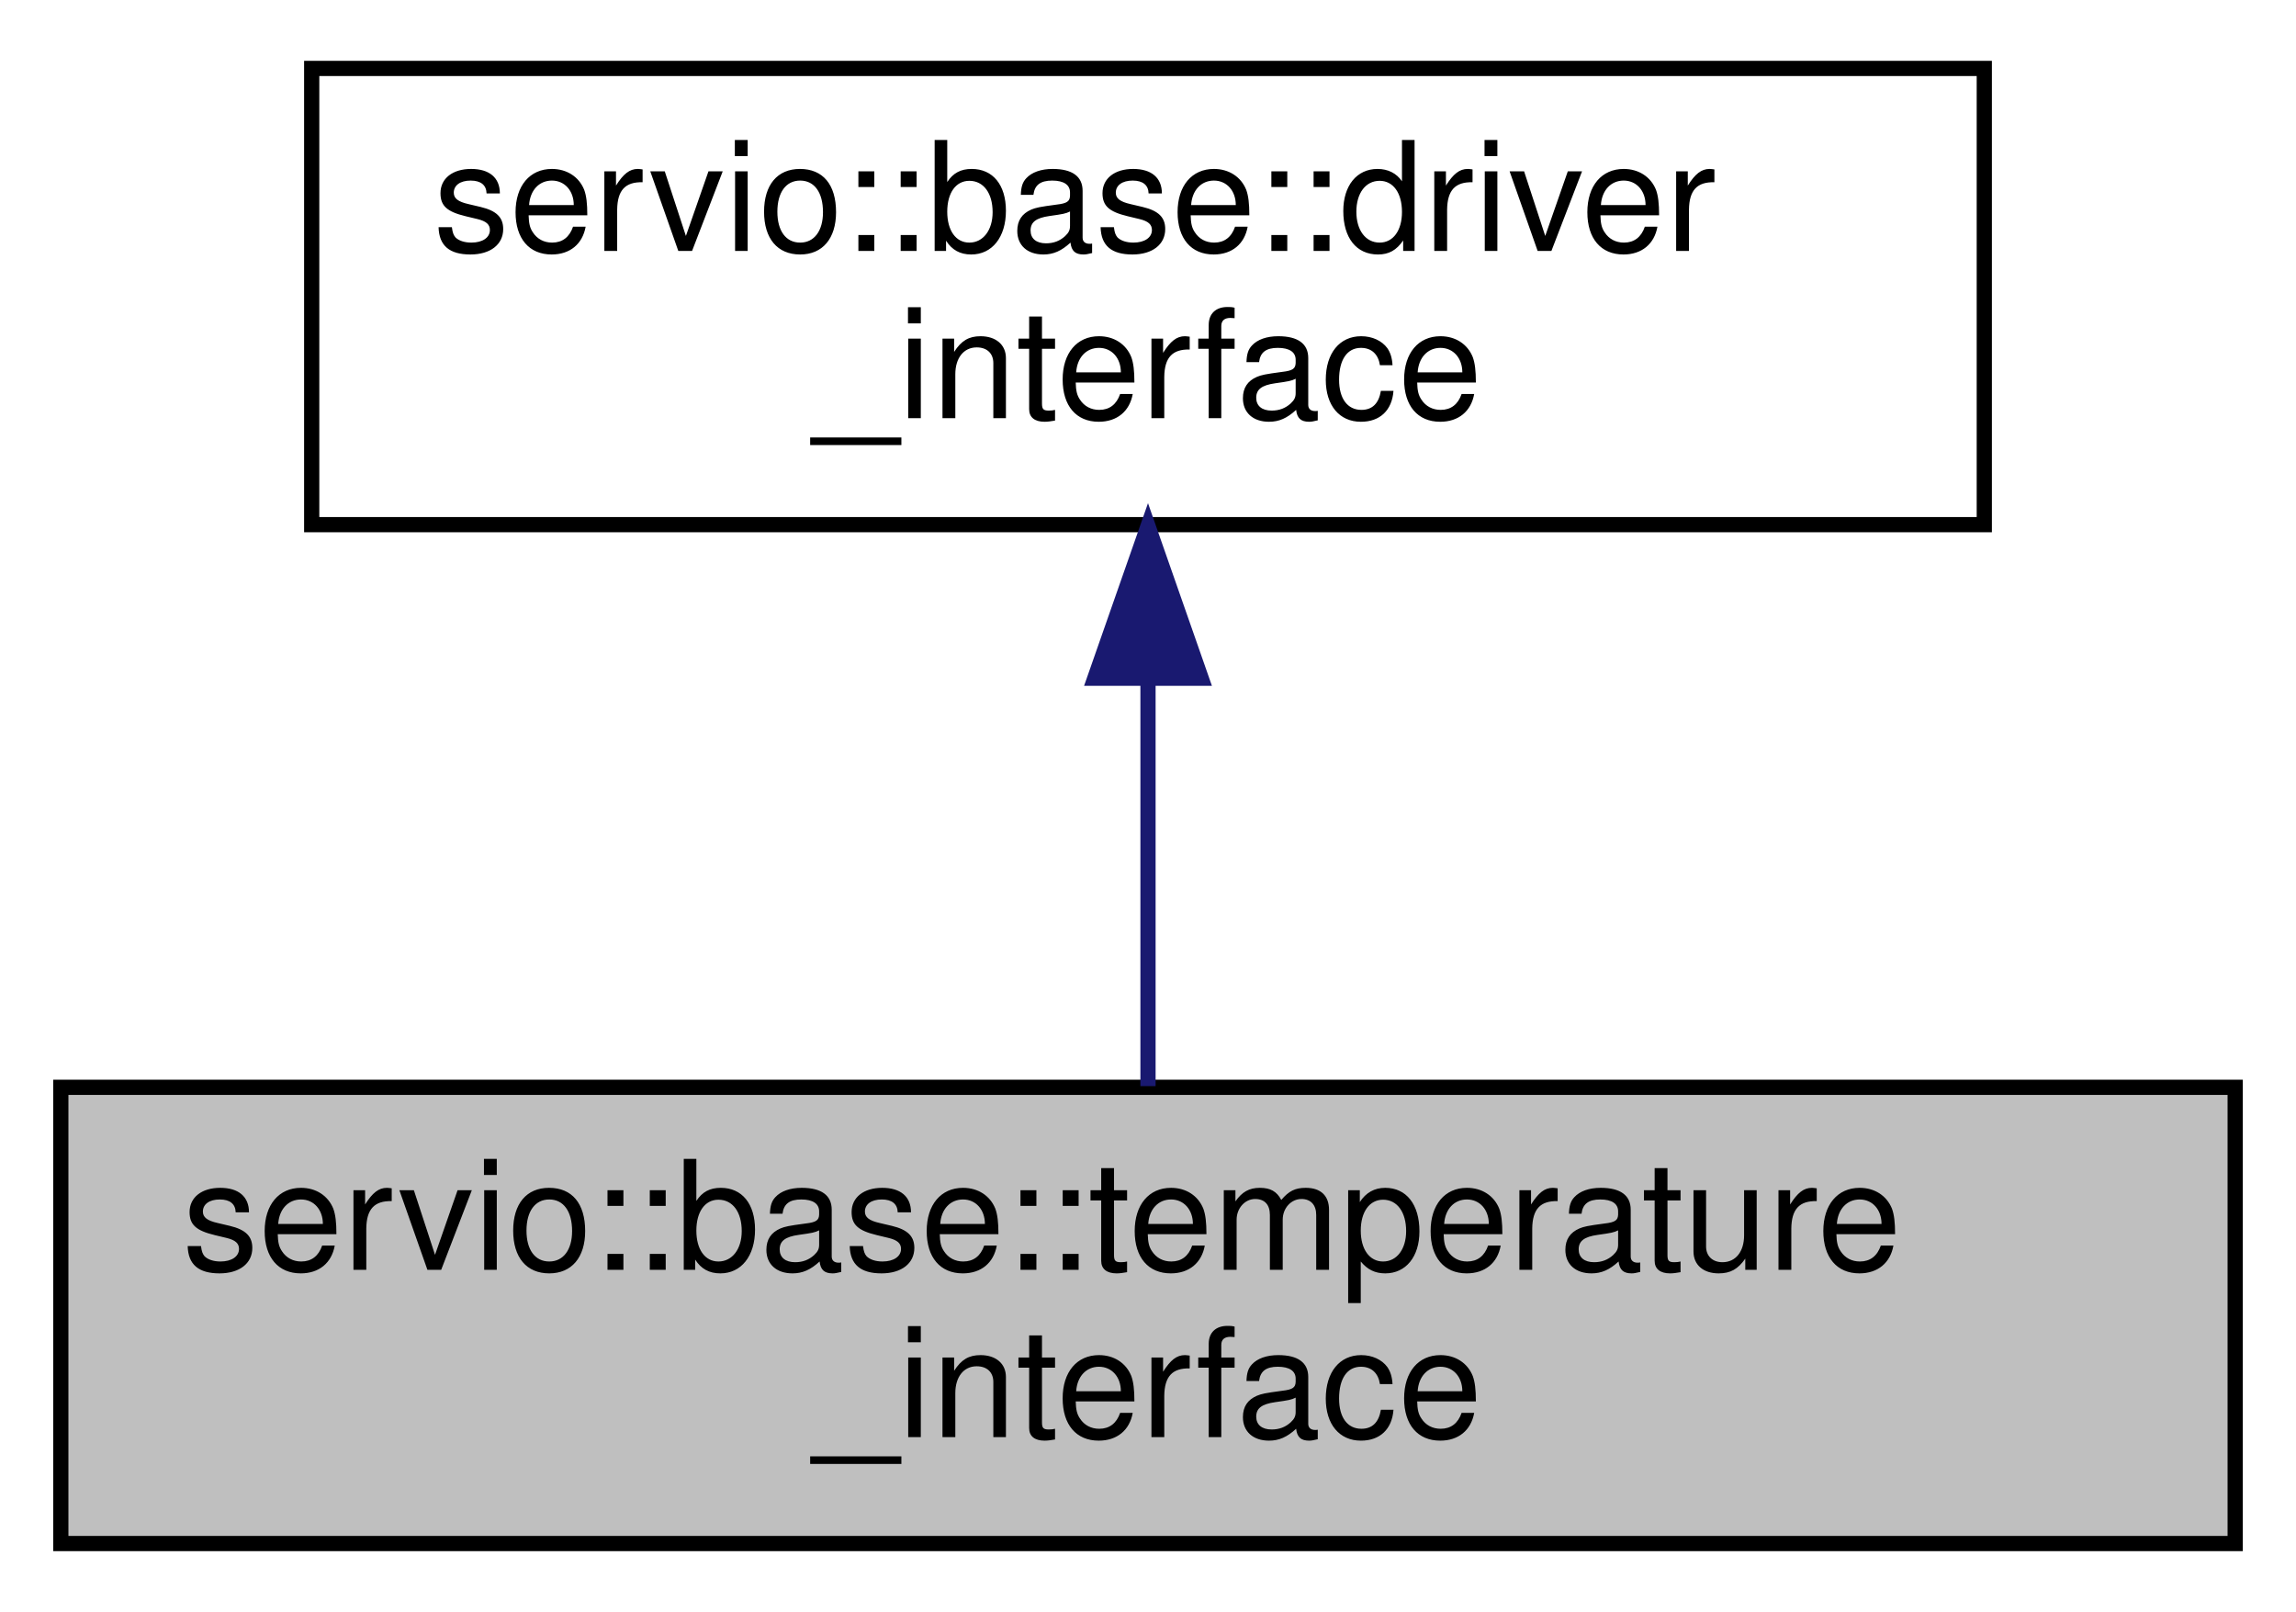
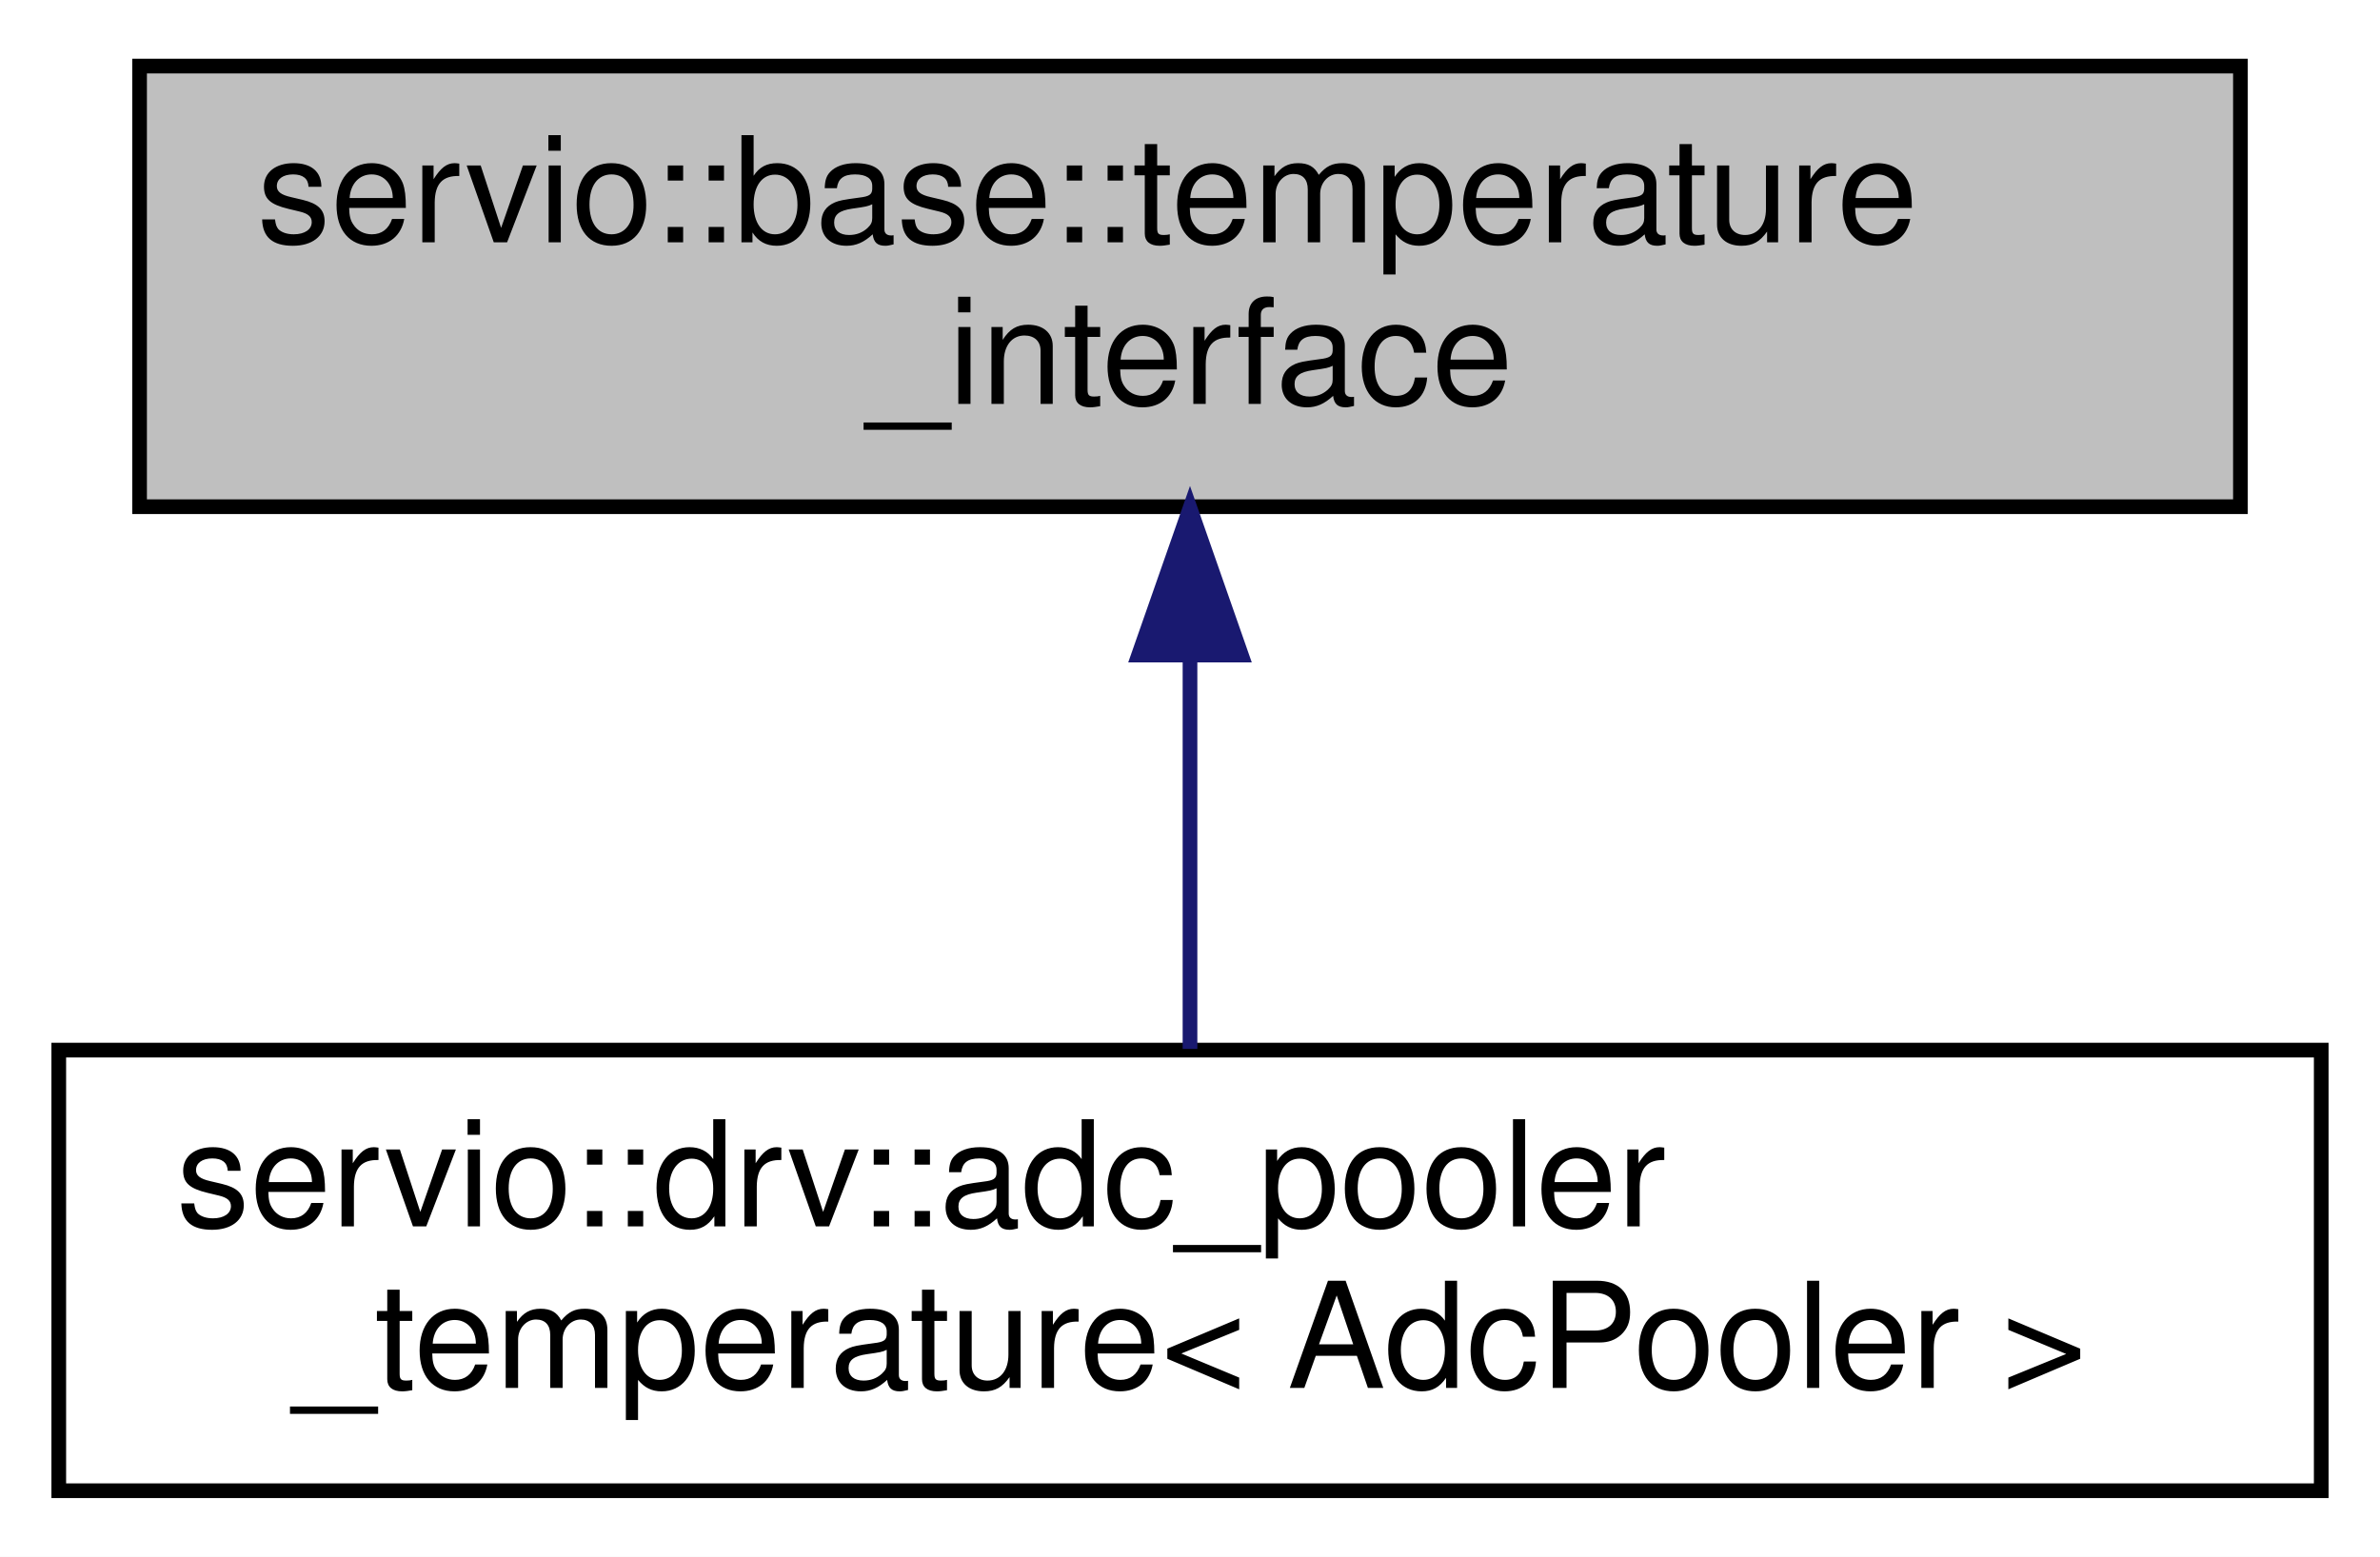
- <svg xmlns="http://www.w3.org/2000/svg" xmlns:xlink="http://www.w3.org/1999/xlink" width="151pt" height="106pt" viewBox="0.00 0.00 151.00 106.00">
+ <svg xmlns="http://www.w3.org/2000/svg" xmlns:xlink="http://www.w3.org/1999/xlink" width="162pt" height="106pt" viewBox="0.00 0.00 162.00 106.00">
  <g id="graph0" class="graph" transform="scale(1 1) rotate(0) translate(4 102)">
-     <polygon fill="white" stroke="transparent" points="-4,4 -4,-102 147,-102 147,4 -4,4" />
+     <polygon fill="white" stroke="transparent" points="-4,4 -4,-102 158,-102 158,4 -4,4" />
    <g id="node1" class="node">
      <g id="a_node1">
        <a xlink:title=" ">
-           <polygon fill="#bfbfbf" stroke="black" points="0,-0.5 0,-30.5 143,-30.5 143,-0.5 0,-0.5" />
-           <text text-anchor="start" x="8" y="-18.5" font-family="Helvetica,sans-Serif" font-size="10.00">servio::base::temperature</text>
-           <text text-anchor="middle" x="71.5" y="-7.5" font-family="Helvetica,sans-Serif" font-size="10.00">_interface</text>
+           <polygon fill="#bfbfbf" stroke="black" points="5.5,-67.5 5.5,-97.5 148.5,-97.5 148.5,-67.5 5.5,-67.5" />
+           <text text-anchor="start" x="13.5" y="-85.5" font-family="Helvetica,sans-Serif" font-size="10.00">servio::base::temperature</text>
+           <text text-anchor="middle" x="77" y="-74.5" font-family="Helvetica,sans-Serif" font-size="10.00">_interface</text>
        </a>
      </g>
    </g>
    <g id="node2" class="node">
      <g id="a_node2">
-         <a xlink:href="classservio_1_1base_1_1driver__interface.html" target="_top" xlink:title=" ">
-           <polygon fill="white" stroke="black" points="16.5,-67.5 16.5,-97.5 126.5,-97.5 126.5,-67.5 16.5,-67.5" />
-           <text text-anchor="start" x="24.5" y="-85.5" font-family="Helvetica,sans-Serif" font-size="10.00">servio::base::driver</text>
-           <text text-anchor="middle" x="71.5" y="-74.5" font-family="Helvetica,sans-Serif" font-size="10.00">_interface</text>
+         <a xlink:href="structservio_1_1drv_1_1adc__pooler__temperature.html" target="_top" xlink:title=" ">
+           <polygon fill="white" stroke="black" points="0,-0.5 0,-30.5 154,-30.5 154,-0.5 0,-0.5" />
+           <text text-anchor="start" x="8" y="-18.5" font-family="Helvetica,sans-Serif" font-size="10.00">servio::drv::adc_pooler</text>
+           <text text-anchor="middle" x="77" y="-7.5" font-family="Helvetica,sans-Serif" font-size="10.00">_temperature&lt; AdcPooler &gt;</text>
        </a>
      </g>
    </g>
    <g id="edge1" class="edge">
-       <path fill="none" stroke="midnightblue" d="M71.5,-57.11C71.5,-48.15 71.5,-38.32 71.5,-30.58" />
-       <polygon fill="midnightblue" stroke="midnightblue" points="68,-57.4 71.5,-67.4 75,-57.4 68,-57.4" />
+       <path fill="none" stroke="midnightblue" d="M77,-57.11C77,-48.15 77,-38.32 77,-30.58" />
+       <polygon fill="midnightblue" stroke="midnightblue" points="73.5,-57.4 77,-67.4 80.5,-57.4 73.5,-57.4" />
    </g>
  </g>
</svg>
